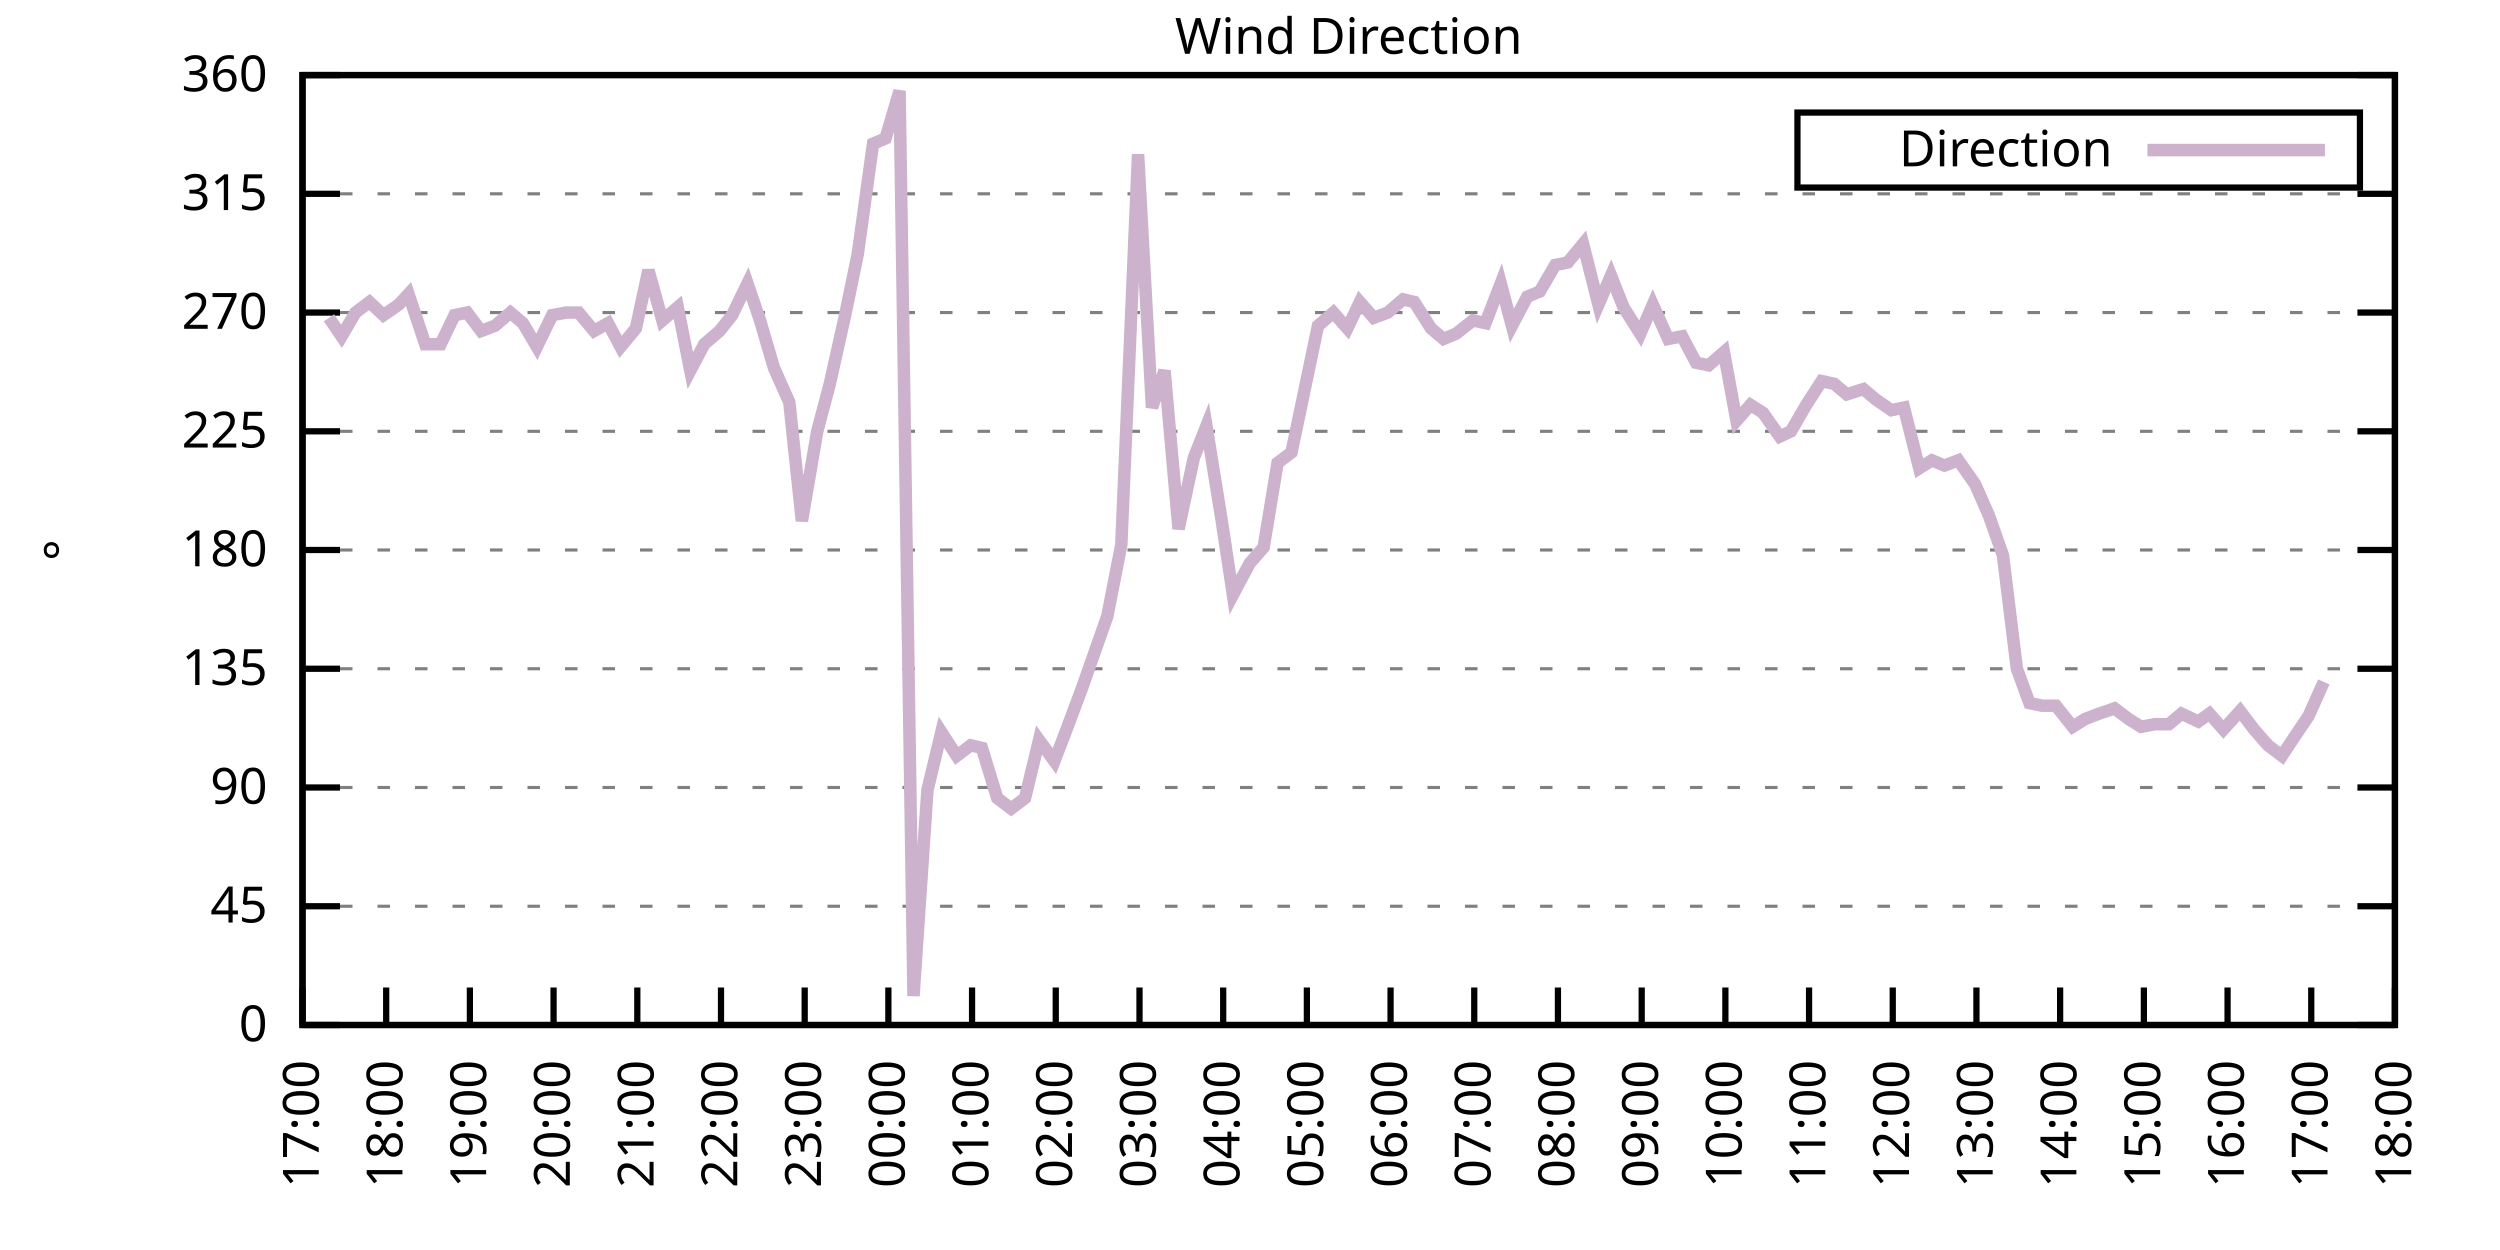
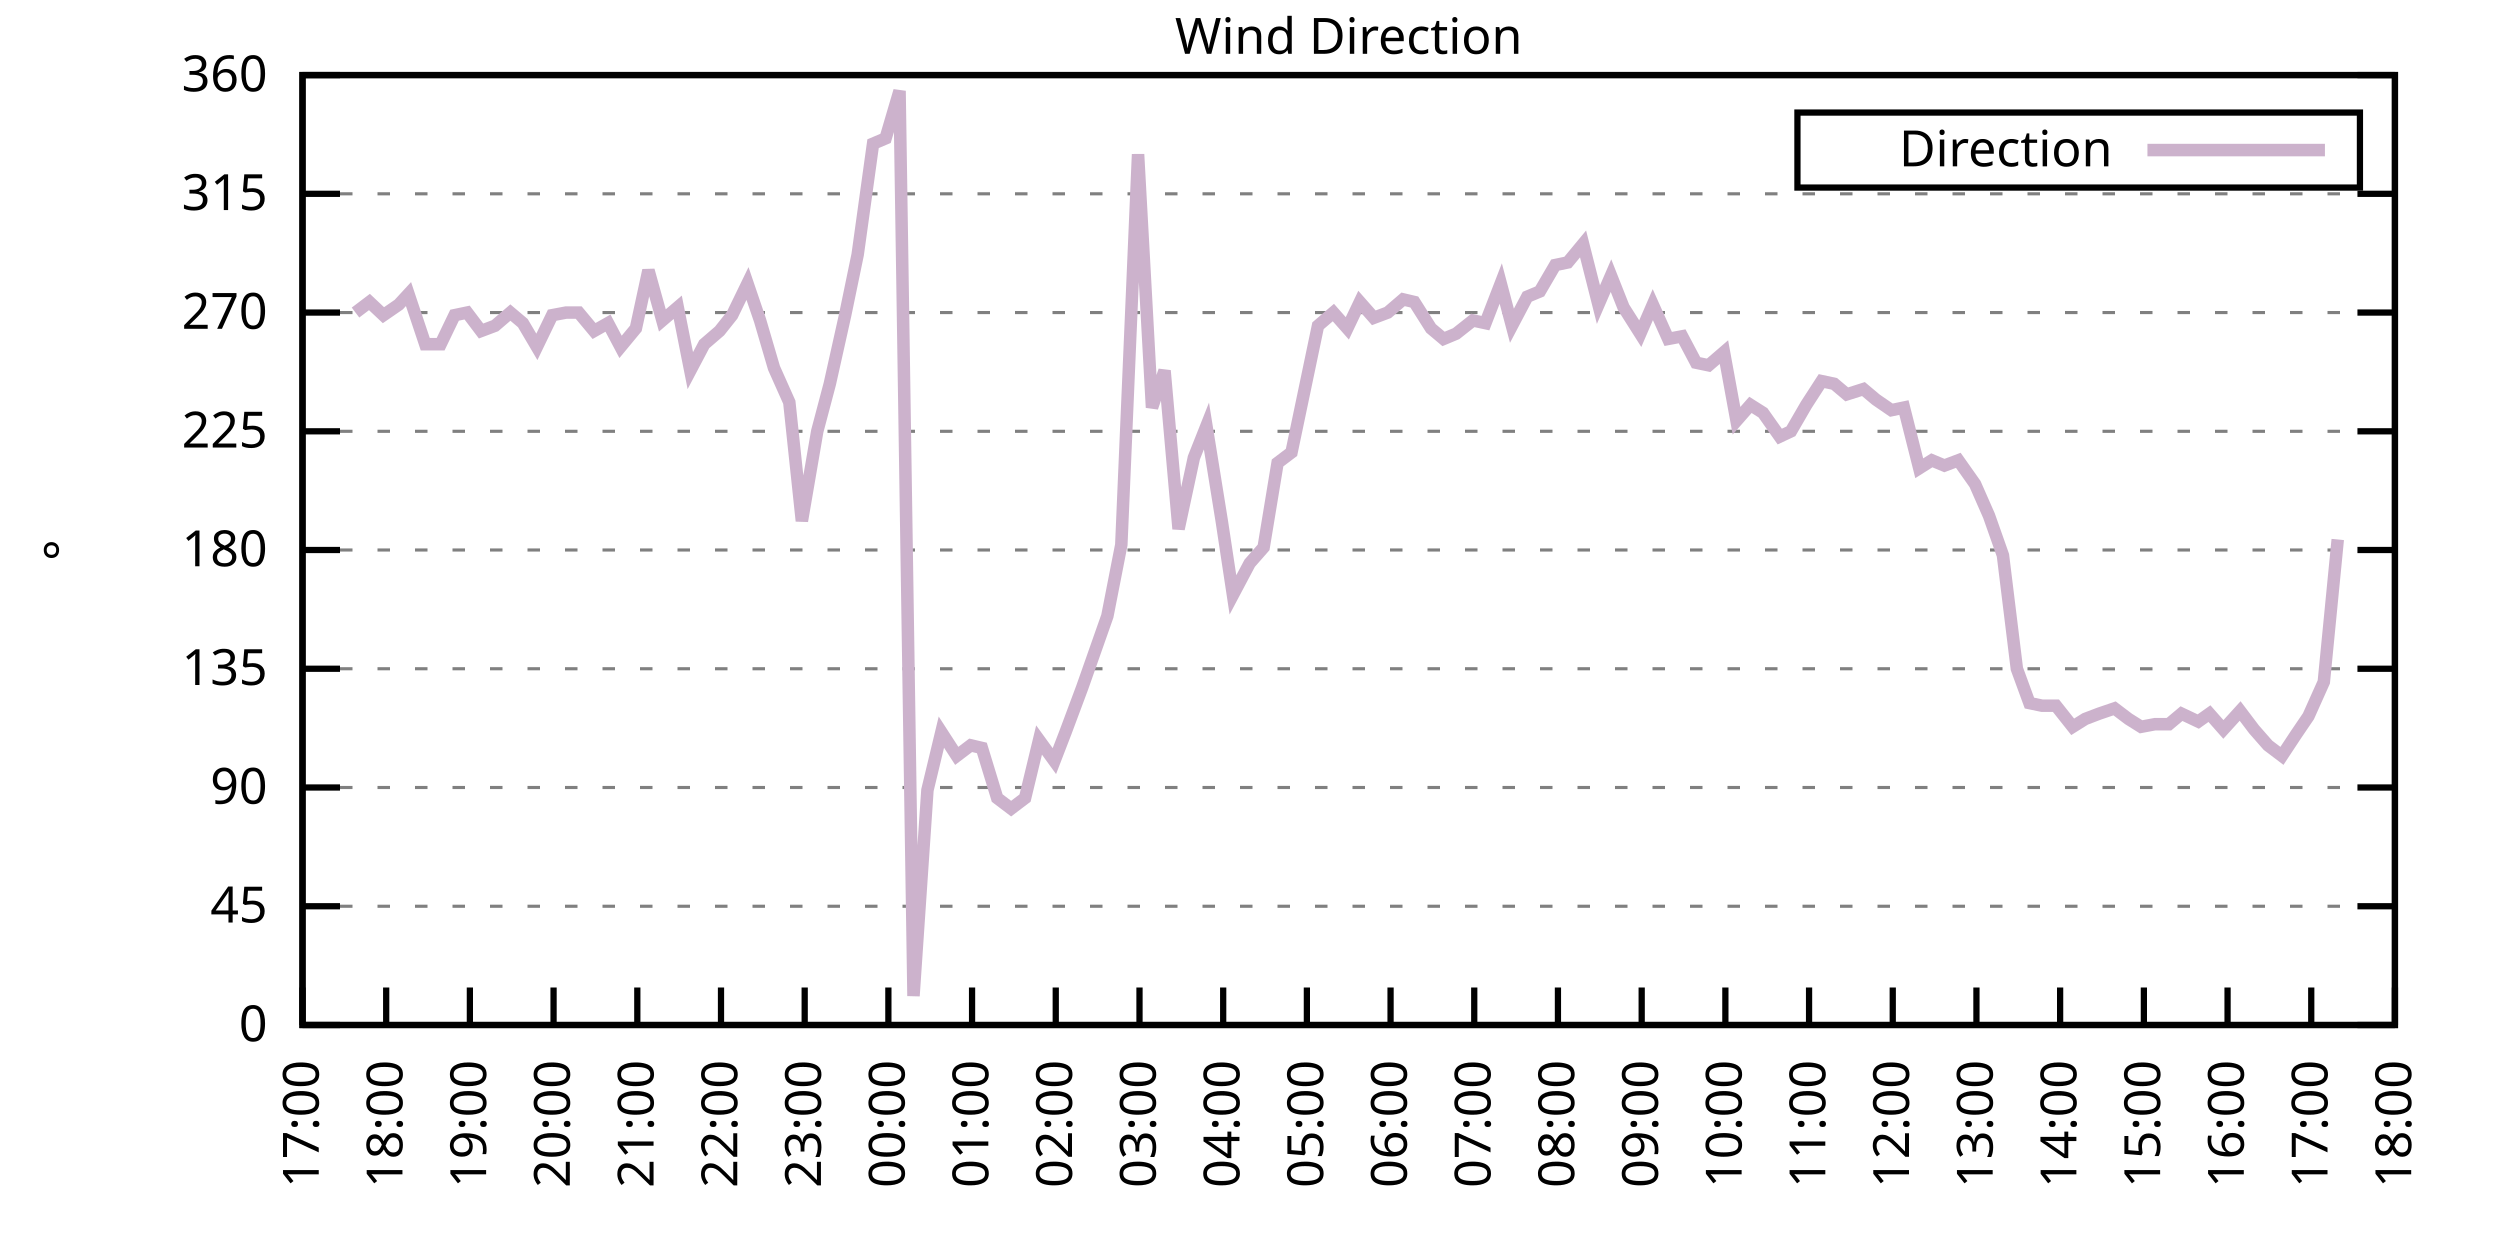
<svg xmlns="http://www.w3.org/2000/svg" xmlns:xlink="http://www.w3.org/1999/xlink" width="400" height="200" viewBox="0 0 400 200">
  <g id="gnuplot_canvas">
    <rect x="0" y="0" width="400" height="200" fill="none" />
    <defs>
      <circle id="gpDot" r="0.5" stroke-width="0.5" stroke="currentColor" />
      <path id="gpPt0" stroke-width="0.333" stroke="currentColor" d="M-1,0 h2 M0,-1 v2" />
      <path id="gpPt1" stroke-width="0.333" stroke="currentColor" d="M-1,-1 L1,1 M1,-1 L-1,1" />
      <path id="gpPt2" stroke-width="0.333" stroke="currentColor" d="M-1,0 L1,0 M0,-1 L0,1 M-1,-1 L1,1 M-1,1 L1,-1" />
      <rect id="gpPt3" stroke-width="0.333" stroke="currentColor" x="-1" y="-1" width="2" height="2" />
      <rect id="gpPt4" stroke-width="0.333" stroke="currentColor" fill="currentColor" x="-1" y="-1" width="2" height="2" />
      <circle id="gpPt5" stroke-width="0.333" stroke="currentColor" cx="0" cy="0" r="1" />
      <use xlink:href="#gpPt5" id="gpPt6" fill="currentColor" stroke="none" />
      <path id="gpPt7" stroke-width="0.333" stroke="currentColor" d="M0,-1.33 L-1.33,0.67 L1.33,0.67 z" />
      <use xlink:href="#gpPt7" id="gpPt8" fill="currentColor" stroke="none" />
      <use xlink:href="#gpPt7" id="gpPt9" stroke="currentColor" transform="rotate(180)" />
      <use xlink:href="#gpPt9" id="gpPt10" fill="currentColor" stroke="none" />
      <use xlink:href="#gpPt3" id="gpPt11" stroke="currentColor" transform="rotate(45)" />
      <use xlink:href="#gpPt11" id="gpPt12" fill="currentColor" stroke="none" />
      <path id="gpPt13" stroke-width="0.333" stroke="currentColor" d="M0,1.330 L1.265,0.411 L0.782,-1.067 L-0.782,-1.076 L-1.265,0.411 z" />
      <use xlink:href="#gpPt13" id="gpPt14" fill="currentColor" stroke="none" />
      <filter id="textbox" filterUnits="objectBoundingBox" x="0" y="0" height="1" width="1">
        <feFlood flood-color="white" flood-opacity="1" result="bgnd" />
        <feComposite in="SourceGraphic" in2="bgnd" operator="atop" />
      </filter>
      <filter id="greybox" filterUnits="objectBoundingBox" x="0" y="0" height="1" width="1">
        <feFlood flood-color="lightgrey" flood-opacity="1" result="grey" />
        <feComposite in="SourceGraphic" in2="grey" operator="atop" />
      </filter>
    </defs>
    <g fill="none" color="white" stroke="currentColor" stroke-width="1.00" stroke-linecap="butt" stroke-linejoin="miter">
</g>
    <g fill="none" color="black" stroke="currentColor" stroke-width="1.00" stroke-linecap="butt" stroke-linejoin="miter">
      <g stroke="none" shape-rendering="crispEdges">
        <polygon fill="rgb(255, 255, 255)" points="48.40,164.00 383.18,164.00 383.18,12.02 48.40,12.02 " />
      </g>
    </g>
    <g fill="none" color="black" stroke="currentColor" stroke-width="1.00" stroke-linecap="butt" stroke-linejoin="miter">
</g>
    <g fill="none" color="black" stroke="black" stroke-width="0.50" stroke-linecap="butt" stroke-linejoin="miter">
</g>
    <g fill="none" color="gray" stroke="currentColor" stroke-width="0.50" stroke-linecap="butt" stroke-linejoin="miter">
      <path stroke="gray" stroke-dasharray="2,4" class="gridline" d="M48.40,164.00 L383.19,164.00  " />
    </g>
    <g fill="none" color="gray" stroke="gray" stroke-width="1.00" stroke-linecap="butt" stroke-linejoin="miter">
</g>
    <g fill="none" color="black" stroke="currentColor" stroke-width="1.00" stroke-linecap="butt" stroke-linejoin="miter">
      <path stroke="black" d="M48.40,164.00 L54.40,164.00 M383.19,164.00 L377.19,164.00  " />
      <g transform="translate(42.80,166.60)" stroke="none" fill="black" font-family="Sans" font-size="8.00" text-anchor="end">
        <text>
          <tspan font-family="Sans"> 0</tspan>
        </text>
      </g>
    </g>
    <g fill="none" color="black" stroke="currentColor" stroke-width="1.00" stroke-linecap="butt" stroke-linejoin="miter">
</g>
    <g fill="none" color="black" stroke="black" stroke-width="0.50" stroke-linecap="butt" stroke-linejoin="miter">
</g>
    <g fill="none" color="gray" stroke="currentColor" stroke-width="0.50" stroke-linecap="butt" stroke-linejoin="miter">
      <path stroke="gray" stroke-dasharray="2,4" class="gridline" d="M48.40,145.00 L383.19,145.00  " />
    </g>
    <g fill="none" color="gray" stroke="gray" stroke-width="1.00" stroke-linecap="butt" stroke-linejoin="miter">
</g>
    <g fill="none" color="black" stroke="currentColor" stroke-width="1.00" stroke-linecap="butt" stroke-linejoin="miter">
      <path stroke="black" d="M48.40,145.00 L54.40,145.00 M383.19,145.00 L377.19,145.00  " />
      <g transform="translate(42.80,147.60)" stroke="none" fill="black" font-family="Sans" font-size="8.00" text-anchor="end">
        <text>
          <tspan font-family="Sans"> 45</tspan>
        </text>
      </g>
    </g>
    <g fill="none" color="black" stroke="currentColor" stroke-width="1.00" stroke-linecap="butt" stroke-linejoin="miter">
</g>
    <g fill="none" color="black" stroke="black" stroke-width="0.50" stroke-linecap="butt" stroke-linejoin="miter">
</g>
    <g fill="none" color="gray" stroke="currentColor" stroke-width="0.50" stroke-linecap="butt" stroke-linejoin="miter">
      <path stroke="gray" stroke-dasharray="2,4" class="gridline" d="M48.40,126.00 L383.19,126.00  " />
    </g>
    <g fill="none" color="gray" stroke="gray" stroke-width="1.00" stroke-linecap="butt" stroke-linejoin="miter">
</g>
    <g fill="none" color="black" stroke="currentColor" stroke-width="1.00" stroke-linecap="butt" stroke-linejoin="miter">
      <path stroke="black" d="M48.40,126.00 L54.40,126.00 M383.19,126.00 L377.19,126.00  " />
      <g transform="translate(42.80,128.60)" stroke="none" fill="black" font-family="Sans" font-size="8.00" text-anchor="end">
        <text>
          <tspan font-family="Sans"> 90</tspan>
        </text>
      </g>
    </g>
    <g fill="none" color="black" stroke="currentColor" stroke-width="1.00" stroke-linecap="butt" stroke-linejoin="miter">
</g>
    <g fill="none" color="black" stroke="black" stroke-width="0.50" stroke-linecap="butt" stroke-linejoin="miter">
</g>
    <g fill="none" color="gray" stroke="currentColor" stroke-width="0.50" stroke-linecap="butt" stroke-linejoin="miter">
      <path stroke="gray" stroke-dasharray="2,4" class="gridline" d="M48.40,107.00 L383.19,107.00  " />
    </g>
    <g fill="none" color="gray" stroke="gray" stroke-width="1.00" stroke-linecap="butt" stroke-linejoin="miter">
</g>
    <g fill="none" color="black" stroke="currentColor" stroke-width="1.00" stroke-linecap="butt" stroke-linejoin="miter">
      <path stroke="black" d="M48.40,107.00 L54.40,107.00 M383.19,107.00 L377.19,107.00  " />
      <g transform="translate(42.80,109.60)" stroke="none" fill="black" font-family="Sans" font-size="8.00" text-anchor="end">
        <text>
          <tspan font-family="Sans"> 135</tspan>
        </text>
      </g>
    </g>
    <g fill="none" color="black" stroke="currentColor" stroke-width="1.00" stroke-linecap="butt" stroke-linejoin="miter">
</g>
    <g fill="none" color="black" stroke="black" stroke-width="0.50" stroke-linecap="butt" stroke-linejoin="miter">
</g>
    <g fill="none" color="gray" stroke="currentColor" stroke-width="0.50" stroke-linecap="butt" stroke-linejoin="miter">
      <path stroke="gray" stroke-dasharray="2,4" class="gridline" d="M48.40,88.00 L383.19,88.00  " />
    </g>
    <g fill="none" color="gray" stroke="gray" stroke-width="1.00" stroke-linecap="butt" stroke-linejoin="miter">
</g>
    <g fill="none" color="black" stroke="currentColor" stroke-width="1.00" stroke-linecap="butt" stroke-linejoin="miter">
      <path stroke="black" d="M48.40,88.00 L54.40,88.00 M383.19,88.00 L377.19,88.00  " />
      <g transform="translate(42.80,90.60)" stroke="none" fill="black" font-family="Sans" font-size="8.00" text-anchor="end">
        <text>
          <tspan font-family="Sans"> 180</tspan>
        </text>
      </g>
    </g>
    <g fill="none" color="black" stroke="currentColor" stroke-width="1.00" stroke-linecap="butt" stroke-linejoin="miter">
</g>
    <g fill="none" color="black" stroke="black" stroke-width="0.50" stroke-linecap="butt" stroke-linejoin="miter">
</g>
    <g fill="none" color="gray" stroke="currentColor" stroke-width="0.50" stroke-linecap="butt" stroke-linejoin="miter">
      <path stroke="gray" stroke-dasharray="2,4" class="gridline" d="M48.40,69.01 L383.19,69.01  " />
    </g>
    <g fill="none" color="gray" stroke="gray" stroke-width="1.00" stroke-linecap="butt" stroke-linejoin="miter">
</g>
    <g fill="none" color="black" stroke="currentColor" stroke-width="1.00" stroke-linecap="butt" stroke-linejoin="miter">
      <path stroke="black" d="M48.40,69.01 L54.40,69.01 M383.19,69.01 L377.19,69.01  " />
      <g transform="translate(42.80,71.61)" stroke="none" fill="black" font-family="Sans" font-size="8.00" text-anchor="end">
        <text>
          <tspan font-family="Sans"> 225</tspan>
        </text>
      </g>
    </g>
    <g fill="none" color="black" stroke="currentColor" stroke-width="1.00" stroke-linecap="butt" stroke-linejoin="miter">
</g>
    <g fill="none" color="black" stroke="black" stroke-width="0.50" stroke-linecap="butt" stroke-linejoin="miter">
</g>
    <g fill="none" color="gray" stroke="currentColor" stroke-width="0.50" stroke-linecap="butt" stroke-linejoin="miter">
      <path stroke="gray" stroke-dasharray="2,4" class="gridline" d="M48.40,50.01 L383.19,50.01  " />
    </g>
    <g fill="none" color="gray" stroke="gray" stroke-width="1.00" stroke-linecap="butt" stroke-linejoin="miter">
</g>
    <g fill="none" color="black" stroke="currentColor" stroke-width="1.00" stroke-linecap="butt" stroke-linejoin="miter">
      <path stroke="black" d="M48.40,50.01 L54.40,50.01 M383.19,50.01 L377.19,50.01  " />
      <g transform="translate(42.80,52.61)" stroke="none" fill="black" font-family="Sans" font-size="8.00" text-anchor="end">
        <text>
          <tspan font-family="Sans"> 270</tspan>
        </text>
      </g>
    </g>
    <g fill="none" color="black" stroke="currentColor" stroke-width="1.00" stroke-linecap="butt" stroke-linejoin="miter">
</g>
    <g fill="none" color="black" stroke="black" stroke-width="0.50" stroke-linecap="butt" stroke-linejoin="miter">
</g>
    <g fill="none" color="gray" stroke="currentColor" stroke-width="0.50" stroke-linecap="butt" stroke-linejoin="miter">
      <path stroke="gray" stroke-dasharray="2,4" class="gridline" d="M48.40,31.01 L383.19,31.01  " />
    </g>
    <g fill="none" color="gray" stroke="gray" stroke-width="1.00" stroke-linecap="butt" stroke-linejoin="miter">
</g>
    <g fill="none" color="black" stroke="currentColor" stroke-width="1.00" stroke-linecap="butt" stroke-linejoin="miter">
      <path stroke="black" d="M48.40,31.01 L54.40,31.01 M383.19,31.01 L377.19,31.01  " />
      <g transform="translate(42.80,33.61)" stroke="none" fill="black" font-family="Sans" font-size="8.00" text-anchor="end">
        <text>
          <tspan font-family="Sans"> 315</tspan>
        </text>
      </g>
    </g>
    <g fill="none" color="black" stroke="currentColor" stroke-width="1.00" stroke-linecap="butt" stroke-linejoin="miter">
</g>
    <g fill="none" color="black" stroke="black" stroke-width="0.50" stroke-linecap="butt" stroke-linejoin="miter">
</g>
    <g fill="none" color="gray" stroke="currentColor" stroke-width="0.50" stroke-linecap="butt" stroke-linejoin="miter">
      <path stroke="gray" stroke-dasharray="2,4" class="gridline" d="M48.40,12.01 L383.19,12.01  " />
    </g>
    <g fill="none" color="gray" stroke="gray" stroke-width="1.00" stroke-linecap="butt" stroke-linejoin="miter">
</g>
    <g fill="none" color="black" stroke="currentColor" stroke-width="1.00" stroke-linecap="butt" stroke-linejoin="miter">
      <path stroke="black" d="M48.40,12.01 L54.40,12.01 M383.19,12.01 L377.19,12.01  " />
      <g transform="translate(42.80,14.61)" stroke="none" fill="black" font-family="Sans" font-size="8.00" text-anchor="end">
        <text>
          <tspan font-family="Sans"> 360</tspan>
        </text>
      </g>
    </g>
    <g fill="none" color="black" stroke="currentColor" stroke-width="1.00" stroke-linecap="butt" stroke-linejoin="miter">
      <path stroke="black" d="M48.40,164.00 L48.40,158.00  " />
      <g transform="translate(51.00,169.60) rotate(270.00)" stroke="none" fill="black" font-family="Sans" font-size="8.00" text-anchor="end">
        <text>
          <tspan font-family="Sans">17:00</tspan>
        </text>
      </g>
    </g>
    <g fill="none" color="black" stroke="currentColor" stroke-width="1.00" stroke-linecap="butt" stroke-linejoin="miter">
      <path stroke="black" d="M61.79,164.00 L61.79,158.00  " />
      <g transform="translate(64.39,169.60) rotate(270.00)" stroke="none" fill="black" font-family="Sans" font-size="8.00" text-anchor="end">
        <text>
          <tspan font-family="Sans">18:00</tspan>
        </text>
      </g>
    </g>
    <g fill="none" color="black" stroke="currentColor" stroke-width="1.00" stroke-linecap="butt" stroke-linejoin="miter">
      <path stroke="black" d="M75.18,164.00 L75.18,158.00  " />
      <g transform="translate(77.78,169.60) rotate(270.00)" stroke="none" fill="black" font-family="Sans" font-size="8.00" text-anchor="end">
        <text>
          <tspan font-family="Sans">19:00</tspan>
        </text>
      </g>
    </g>
    <g fill="none" color="black" stroke="currentColor" stroke-width="1.00" stroke-linecap="butt" stroke-linejoin="miter">
      <path stroke="black" d="M88.57,164.00 L88.57,158.00  " />
      <g transform="translate(91.17,169.60) rotate(270.00)" stroke="none" fill="black" font-family="Sans" font-size="8.00" text-anchor="end">
        <text>
          <tspan font-family="Sans">20:00</tspan>
        </text>
      </g>
    </g>
    <g fill="none" color="black" stroke="currentColor" stroke-width="1.00" stroke-linecap="butt" stroke-linejoin="miter">
      <path stroke="black" d="M101.97,164.00 L101.97,158.00  " />
      <g transform="translate(104.57,169.60) rotate(270.00)" stroke="none" fill="black" font-family="Sans" font-size="8.00" text-anchor="end">
        <text>
          <tspan font-family="Sans">21:00</tspan>
        </text>
      </g>
    </g>
    <g fill="none" color="black" stroke="currentColor" stroke-width="1.00" stroke-linecap="butt" stroke-linejoin="miter">
      <path stroke="black" d="M115.36,164.00 L115.36,158.00  " />
      <g transform="translate(117.96,169.60) rotate(270.00)" stroke="none" fill="black" font-family="Sans" font-size="8.00" text-anchor="end">
        <text>
          <tspan font-family="Sans">22:00</tspan>
        </text>
      </g>
    </g>
    <g fill="none" color="black" stroke="currentColor" stroke-width="1.00" stroke-linecap="butt" stroke-linejoin="miter">
      <path stroke="black" d="M128.75,164.00 L128.75,158.00  " />
      <g transform="translate(131.35,169.60) rotate(270.00)" stroke="none" fill="black" font-family="Sans" font-size="8.00" text-anchor="end">
        <text>
          <tspan font-family="Sans">23:00</tspan>
        </text>
      </g>
    </g>
    <g fill="none" color="black" stroke="currentColor" stroke-width="1.00" stroke-linecap="butt" stroke-linejoin="miter">
      <path stroke="black" d="M142.14,164.00 L142.14,158.00  " />
      <g transform="translate(144.74,169.60) rotate(270.00)" stroke="none" fill="black" font-family="Sans" font-size="8.00" text-anchor="end">
        <text>
          <tspan font-family="Sans">00:00</tspan>
        </text>
      </g>
    </g>
    <g fill="none" color="black" stroke="currentColor" stroke-width="1.00" stroke-linecap="butt" stroke-linejoin="miter">
      <path stroke="black" d="M155.53,164.00 L155.53,158.00  " />
      <g transform="translate(158.13,169.60) rotate(270.00)" stroke="none" fill="black" font-family="Sans" font-size="8.00" text-anchor="end">
        <text>
          <tspan font-family="Sans">01:00</tspan>
        </text>
      </g>
    </g>
    <g fill="none" color="black" stroke="currentColor" stroke-width="1.00" stroke-linecap="butt" stroke-linejoin="miter">
      <path stroke="black" d="M168.92,164.00 L168.92,158.00  " />
      <g transform="translate(171.52,169.60) rotate(270.00)" stroke="none" fill="black" font-family="Sans" font-size="8.00" text-anchor="end">
        <text>
          <tspan font-family="Sans">02:00</tspan>
        </text>
      </g>
    </g>
    <g fill="none" color="black" stroke="currentColor" stroke-width="1.00" stroke-linecap="butt" stroke-linejoin="miter">
      <path stroke="black" d="M182.32,164.00 L182.32,158.00  " />
      <g transform="translate(184.92,169.60) rotate(270.00)" stroke="none" fill="black" font-family="Sans" font-size="8.00" text-anchor="end">
        <text>
          <tspan font-family="Sans">03:00</tspan>
        </text>
      </g>
    </g>
    <g fill="none" color="black" stroke="currentColor" stroke-width="1.00" stroke-linecap="butt" stroke-linejoin="miter">
      <path stroke="black" d="M195.71,164.00 L195.71,158.00  " />
      <g transform="translate(198.31,169.60) rotate(270.00)" stroke="none" fill="black" font-family="Sans" font-size="8.00" text-anchor="end">
        <text>
          <tspan font-family="Sans">04:00</tspan>
        </text>
      </g>
    </g>
    <g fill="none" color="black" stroke="currentColor" stroke-width="1.00" stroke-linecap="butt" stroke-linejoin="miter">
      <path stroke="black" d="M209.10,164.00 L209.10,158.00  " />
      <g transform="translate(211.70,169.60) rotate(270.00)" stroke="none" fill="black" font-family="Sans" font-size="8.00" text-anchor="end">
        <text>
          <tspan font-family="Sans">05:00</tspan>
        </text>
      </g>
    </g>
    <g fill="none" color="black" stroke="currentColor" stroke-width="1.00" stroke-linecap="butt" stroke-linejoin="miter">
      <path stroke="black" d="M222.49,164.00 L222.49,158.00  " />
      <g transform="translate(225.09,169.60) rotate(270.00)" stroke="none" fill="black" font-family="Sans" font-size="8.00" text-anchor="end">
        <text>
          <tspan font-family="Sans">06:00</tspan>
        </text>
      </g>
    </g>
    <g fill="none" color="black" stroke="currentColor" stroke-width="1.00" stroke-linecap="butt" stroke-linejoin="miter">
      <path stroke="black" d="M235.88,164.00 L235.88,158.00  " />
      <g transform="translate(238.48,169.60) rotate(270.00)" stroke="none" fill="black" font-family="Sans" font-size="8.00" text-anchor="end">
        <text>
          <tspan font-family="Sans">07:00</tspan>
        </text>
      </g>
    </g>
    <g fill="none" color="black" stroke="currentColor" stroke-width="1.00" stroke-linecap="butt" stroke-linejoin="miter">
      <path stroke="black" d="M249.27,164.00 L249.27,158.00  " />
      <g transform="translate(251.87,169.60) rotate(270.00)" stroke="none" fill="black" font-family="Sans" font-size="8.00" text-anchor="end">
        <text>
          <tspan font-family="Sans">08:00</tspan>
        </text>
      </g>
    </g>
    <g fill="none" color="black" stroke="currentColor" stroke-width="1.00" stroke-linecap="butt" stroke-linejoin="miter">
      <path stroke="black" d="M262.67,164.00 L262.67,158.00  " />
      <g transform="translate(265.27,169.60) rotate(270.00)" stroke="none" fill="black" font-family="Sans" font-size="8.00" text-anchor="end">
        <text>
          <tspan font-family="Sans">09:00</tspan>
        </text>
      </g>
    </g>
    <g fill="none" color="black" stroke="currentColor" stroke-width="1.00" stroke-linecap="butt" stroke-linejoin="miter">
      <path stroke="black" d="M276.06,164.00 L276.06,158.00  " />
      <g transform="translate(278.66,169.60) rotate(270.00)" stroke="none" fill="black" font-family="Sans" font-size="8.00" text-anchor="end">
        <text>
          <tspan font-family="Sans">10:00</tspan>
        </text>
      </g>
    </g>
    <g fill="none" color="black" stroke="currentColor" stroke-width="1.00" stroke-linecap="butt" stroke-linejoin="miter">
      <path stroke="black" d="M289.45,164.00 L289.45,158.00  " />
      <g transform="translate(292.05,169.60) rotate(270.00)" stroke="none" fill="black" font-family="Sans" font-size="8.00" text-anchor="end">
        <text>
          <tspan font-family="Sans">11:00</tspan>
        </text>
      </g>
    </g>
    <g fill="none" color="black" stroke="currentColor" stroke-width="1.00" stroke-linecap="butt" stroke-linejoin="miter">
      <path stroke="black" d="M302.84,164.00 L302.84,158.00  " />
      <g transform="translate(305.44,169.60) rotate(270.00)" stroke="none" fill="black" font-family="Sans" font-size="8.00" text-anchor="end">
        <text>
          <tspan font-family="Sans">12:00</tspan>
        </text>
      </g>
    </g>
    <g fill="none" color="black" stroke="currentColor" stroke-width="1.00" stroke-linecap="butt" stroke-linejoin="miter">
      <path stroke="black" d="M316.23,164.00 L316.23,158.00  " />
      <g transform="translate(318.83,169.60) rotate(270.00)" stroke="none" fill="black" font-family="Sans" font-size="8.00" text-anchor="end">
        <text>
          <tspan font-family="Sans">13:00</tspan>
        </text>
      </g>
    </g>
    <g fill="none" color="black" stroke="currentColor" stroke-width="1.00" stroke-linecap="butt" stroke-linejoin="miter">
      <path stroke="black" d="M329.62,164.00 L329.62,158.00  " />
      <g transform="translate(332.22,169.60) rotate(270.00)" stroke="none" fill="black" font-family="Sans" font-size="8.00" text-anchor="end">
        <text>
          <tspan font-family="Sans">14:00</tspan>
        </text>
      </g>
    </g>
    <g fill="none" color="black" stroke="currentColor" stroke-width="1.00" stroke-linecap="butt" stroke-linejoin="miter">
      <path stroke="black" d="M343.02,164.00 L343.02,158.00  " />
      <g transform="translate(345.62,169.60) rotate(270.00)" stroke="none" fill="black" font-family="Sans" font-size="8.00" text-anchor="end">
        <text>
          <tspan font-family="Sans">15:00</tspan>
        </text>
      </g>
    </g>
    <g fill="none" color="black" stroke="currentColor" stroke-width="1.00" stroke-linecap="butt" stroke-linejoin="miter">
      <path stroke="black" d="M356.41,164.00 L356.41,158.00  " />
      <g transform="translate(359.01,169.60) rotate(270.00)" stroke="none" fill="black" font-family="Sans" font-size="8.00" text-anchor="end">
        <text>
          <tspan font-family="Sans">16:00</tspan>
        </text>
      </g>
    </g>
    <g fill="none" color="black" stroke="currentColor" stroke-width="1.00" stroke-linecap="butt" stroke-linejoin="miter">
      <path stroke="black" d="M369.80,164.00 L369.80,158.00  " />
      <g transform="translate(372.40,169.60) rotate(270.00)" stroke="none" fill="black" font-family="Sans" font-size="8.00" text-anchor="end">
        <text>
          <tspan font-family="Sans">17:00</tspan>
        </text>
      </g>
    </g>
    <g fill="none" color="black" stroke="currentColor" stroke-width="1.00" stroke-linecap="butt" stroke-linejoin="miter">
      <path stroke="black" d="M383.19,164.00 L383.19,158.00  " />
      <g transform="translate(385.79,169.60) rotate(270.00)" stroke="none" fill="black" font-family="Sans" font-size="8.00" text-anchor="end">
        <text>
          <tspan font-family="Sans">18:00</tspan>
        </text>
      </g>
    </g>
    <g fill="none" color="black" stroke="currentColor" stroke-width="1.00" stroke-linecap="butt" stroke-linejoin="miter">
</g>
    <g fill="none" color="black" stroke="currentColor" stroke-width="1.00" stroke-linecap="butt" stroke-linejoin="miter">
      <path stroke="black" d="M48.40,12.01 L48.40,164.00 L383.19,164.00 L383.19,12.01 L48.40,12.01 Z  " />
    </g>
    <g fill="none" color="black" stroke="currentColor" stroke-width="1.00" stroke-linecap="butt" stroke-linejoin="miter">
</g>
    <g fill="none" color="black" stroke="currentColor" stroke-width="1.00" stroke-linecap="butt" stroke-linejoin="miter">
      <path stroke="black" d="M287.59,30.01 L287.59,18.01 L377.59,18.01 L377.59,30.01 L287.59,30.01 Z  " />
    </g>
    <g id="Wind_direction_plot_1">
      <g fill="none" color="white" stroke="black" stroke-width="2.00" stroke-linecap="butt" stroke-linejoin="miter">
</g>
      <g fill="none" color="black" stroke="currentColor" stroke-width="2.00" stroke-linecap="butt" stroke-linejoin="miter">
        <g transform="translate(337.99,26.61)" stroke="none" fill="black" font-family="Sans" font-size="8.00" text-anchor="end">
          <text>
            <tspan font-family="Sans">Direction</tspan>
          </text>
        </g>
      </g>
      <g fill="none" color="black" stroke="currentColor" stroke-width="2.00" stroke-linecap="butt" stroke-linejoin="miter">
-         <path stroke="rgb(204, 178, 204)" d="M343.59,24.01 L371.99,24.01 M52.64,50.85 L54.65,53.81 L56.88,50.01 L59.11,48.32 L61.35,50.43 L63.80,48.74   L65.36,47.05 L68.04,55.07 L70.50,55.07 L72.73,50.43 L74.74,50.01 L76.97,52.96 L79.20,52.12 L81.66,50.01   L83.66,51.70 L85.90,55.50 L88.35,50.43 L90.58,50.01 L92.59,50.01 L95.05,52.96 L97.28,51.70 L99.29,55.50   L101.74,52.54 L103.75,43.25 L105.98,51.27 L108.44,49.16 L110.45,59.30 L112.68,55.07 L115.13,52.96 L117.14,50.43   L119.60,45.36 L121.61,51.27 L123.84,58.87 L126.29,64.36 L128.30,83.36 L130.76,69.01 L132.77,61.41 L135.22,50.43   L137.23,40.72 L139.69,22.99 L141.69,22.14 L143.93,14.54 L146.16,159.36 L148.39,126.42 L150.62,117.14 L153.08,120.94   L155.31,119.25 L157.10,119.67 L159.55,127.69 L161.78,129.38 L164.01,127.69 L166.25,118.40 L168.70,121.78 L170.49,117.14   L173.17,109.96 L177.18,98.56 L179.41,87.16 L182.09,24.68 L184.32,65.21 L186.33,59.30 L188.57,84.63 L191.02,73.23   L193.03,68.16 L195.48,83.36 L197.27,95.18 L199.95,90.12 L202.18,87.58 L204.41,74.07 L206.64,72.38 L210.88,52.12   L213.34,50.01 L215.57,52.54 L217.58,48.32 L219.81,50.85 L222.04,50.01 L224.50,47.90 L226.29,48.32 L228.96,52.54   L230.97,54.23 L232.98,53.39 L235.66,51.27 L237.67,51.70 L240.12,45.36 L241.91,52.12 L244.36,47.47 L246.37,46.63   L248.83,42.41 L250.84,41.99 L253.29,39.03 L255.75,48.74 L257.76,44.10 L259.76,49.16 L262.44,53.39 L264.45,48.74   L266.91,54.23 L269.14,53.81 L271.37,58.03 L273.38,58.45 L275.83,56.34 L277.84,67.32 L280.07,64.78 L282.08,66.05   L284.76,69.85 L286.55,69.01 L289.00,64.78 L291.46,60.98 L293.47,61.41 L295.48,63.10 L298.15,62.25 L300.16,63.94   L302.62,65.63 L304.63,65.21 L307.08,74.92 L309.09,73.65 L311.10,74.49 L313.33,73.65 L316.01,77.45 L318.24,82.52   L320.47,88.85 L322.70,107.00 L324.71,112.49 L326.72,112.91 L328.95,112.91 L331.63,116.29 L333.64,115.03 L335.87,114.18   L338.33,113.34 L340.56,115.03 L342.57,116.29 L344.80,115.87 L347.03,115.87 L349.04,114.18 L351.72,115.45 L353.51,114.18   L355.74,116.71 L358.42,113.76 L360.65,116.71 L362.88,119.25 L365.11,120.94 L367.34,117.56 L369.35,114.60 L371.81,109.11    " />
+         <path stroke="rgb(204, 178, 204)" d="M343.59,24.01 L371.99,24.01 M56.88,50.01 L59.11,48.32 L61.35,50.43 L63.80,48.74 L65.36,47.05 L68.04,55.07   L70.50,55.07 L72.73,50.43 L74.74,50.01 L76.97,52.96 L79.20,52.12 L81.66,50.01 L83.66,51.70 L85.90,55.50   L88.35,50.43 L90.58,50.01 L92.59,50.01 L95.05,52.96 L97.28,51.70 L99.29,55.50 L101.74,52.54 L103.75,43.25   L105.98,51.27 L108.44,49.16 L110.45,59.30 L112.68,55.07 L115.13,52.96 L117.14,50.43 L119.60,45.36 L121.61,51.27   L123.84,58.87 L126.29,64.36 L128.30,83.36 L130.76,69.01 L132.77,61.41 L135.22,50.43 L137.23,40.72 L139.69,22.99   L141.69,22.14 L143.93,14.54 L146.16,159.36 L148.39,126.42 L150.62,117.14 L153.08,120.94 L155.31,119.25 L157.10,119.67   L159.55,127.69 L161.78,129.38 L164.01,127.69 L166.25,118.40 L168.70,121.78 L170.49,117.14 L173.17,109.96 L177.18,98.56   L179.41,87.16 L182.09,24.68 L184.32,65.21 L186.33,59.30 L188.57,84.63 L191.02,73.23 L193.03,68.16 L195.48,83.36   L197.27,95.18 L199.95,90.12 L202.18,87.58 L204.41,74.07 L206.64,72.38 L210.88,52.12 L213.34,50.01 L215.57,52.54   L217.58,48.32 L219.81,50.85 L222.04,50.01 L224.50,47.90 L226.29,48.32 L228.96,52.54 L230.97,54.23 L232.98,53.39   L235.66,51.27 L237.67,51.70 L240.12,45.36 L241.91,52.12 L244.36,47.47 L246.37,46.63 L248.83,42.41 L250.84,41.99   L253.29,39.03 L255.75,48.74 L257.76,44.10 L259.76,49.16 L262.44,53.39 L264.45,48.74 L266.91,54.23 L269.14,53.81   L271.37,58.03 L273.38,58.45 L275.83,56.34 L277.84,67.32 L280.07,64.78 L282.08,66.05 L284.76,69.85 L286.55,69.01   L289.00,64.78 L291.46,60.98 L293.47,61.41 L295.48,63.10 L298.15,62.25 L300.16,63.94 L302.62,65.63 L304.63,65.21   L307.08,74.92 L309.09,73.65 L311.10,74.49 L313.33,73.65 L316.01,77.45 L318.24,82.52 L320.47,88.85 L322.70,107.00   L324.71,112.49 L326.72,112.91 L328.95,112.91 L331.63,116.29 L333.64,115.03 L335.87,114.18 L338.33,113.34 L340.56,115.03   L342.57,116.29 L344.80,115.87 L347.03,115.87 L349.04,114.18 L351.72,115.45 L353.51,114.18 L355.74,116.71 L358.42,113.76   L360.65,116.71 L362.88,119.25 L365.11,120.94 L367.34,117.56 L369.35,114.60 L371.81,109.11 L374.04,86.32  " />
      </g>
    </g>
    <g fill="none" color="black" stroke="currentColor" stroke-width="2.00" stroke-linecap="butt" stroke-linejoin="miter">
</g>
    <g fill="none" color="black" stroke="black" stroke-width="1.00" stroke-linecap="butt" stroke-linejoin="miter">
</g>
    <g fill="none" color="black" stroke="currentColor" stroke-width="1.00" stroke-linecap="butt" stroke-linejoin="miter">
      <path stroke="black" d="M48.40,12.01 L48.40,164.00 L383.19,164.00 L383.19,12.01 L48.40,12.01 Z  " />
      <g transform="translate(12.80,88.01) rotate(270.00)" stroke="none" fill="black" font-family="Sans" font-size="8.00" text-anchor="middle">
        <text>
          <tspan font-family="Sans">°</tspan>
        </text>
      </g>
    </g>
    <g fill="none" color="black" stroke="currentColor" stroke-width="1.00" stroke-linecap="butt" stroke-linejoin="miter">
</g>
    <g fill="none" color="black" stroke="currentColor" stroke-width="1.00" stroke-linecap="butt" stroke-linejoin="miter">
      <g transform="translate(215.79,8.61)" stroke="none" fill="black" font-family="Sans" font-size="8.00" text-anchor="middle">
        <text>
          <tspan font-family="Sans">Wind Direction</tspan>
        </text>
      </g>
    </g>
    <g fill="none" color="black" stroke="currentColor" stroke-width="1.00" stroke-linecap="butt" stroke-linejoin="miter">
</g>
  </g>
</svg>
